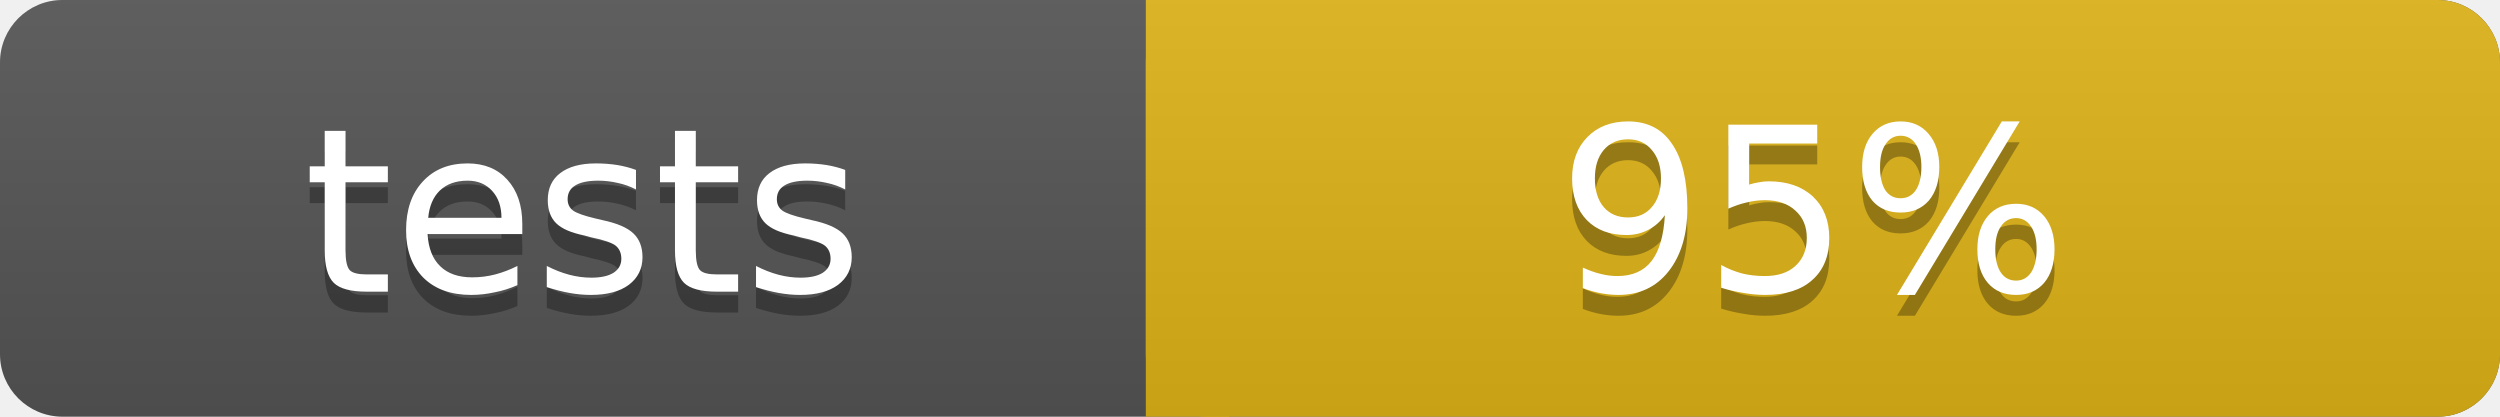
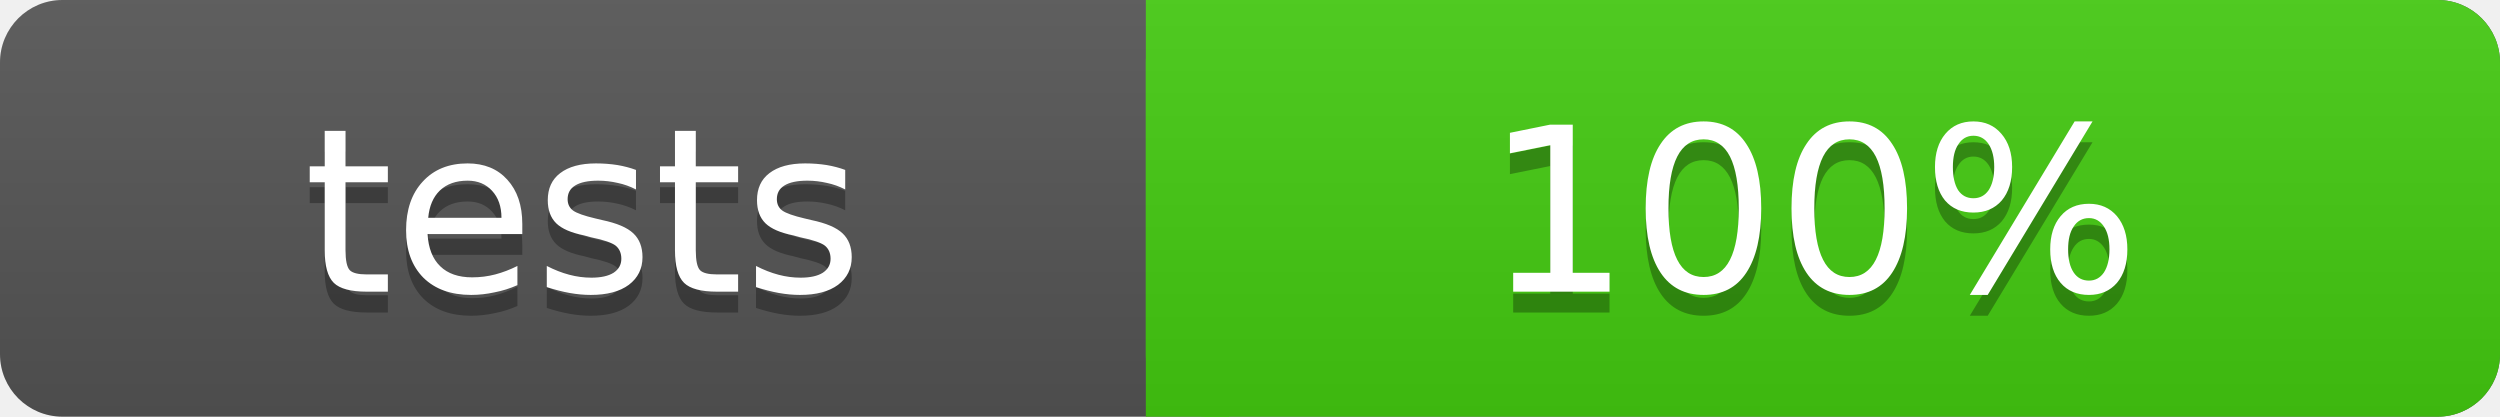
<svg xmlns="http://www.w3.org/2000/svg" width="120" height="20">
  <linearGradient id="b" x2="0" y2="100%">
    <stop offset="0" stop-color="#bbb" stop-opacity=".1" />
    <stop offset="1" stop-opacity=".1" />
  </linearGradient>
  <rect rx="3" width="120" height="20" fill="#555" />
-   <rect rx="3" x="55" width="65" height="20" fill="#dfb317" />
-   <path fill="#dfb317" d="M55 0h4v20h-4z" />
+   <rect rx="3" x="55" width="65" height="20" fill="#4c1" />
+   <path fill="#4c1" d="M55 0h4v20h-4z" />
  <rect rx="3" width="120" height="20" fill="url(#b)" />
  <g fill="#fff" text-anchor="middle" font-family="Verdana,Geneva,DejaVu Sans,sans-serif" font-size="11">
    <text x="28" y="15" fill="#010101" fill-opacity=".3">tests</text>
    <text x="28" y="14">tests</text>
-     <text x="87" y="15" fill="#010101" fill-opacity=".3">95%</text>
-     <text x="87" y="14">95%</text>
+     <text x="87" y="15" fill="#010101" fill-opacity=".3">100%</text>
+     <text x="87" y="14">100%</text>
  </g>
</svg>
